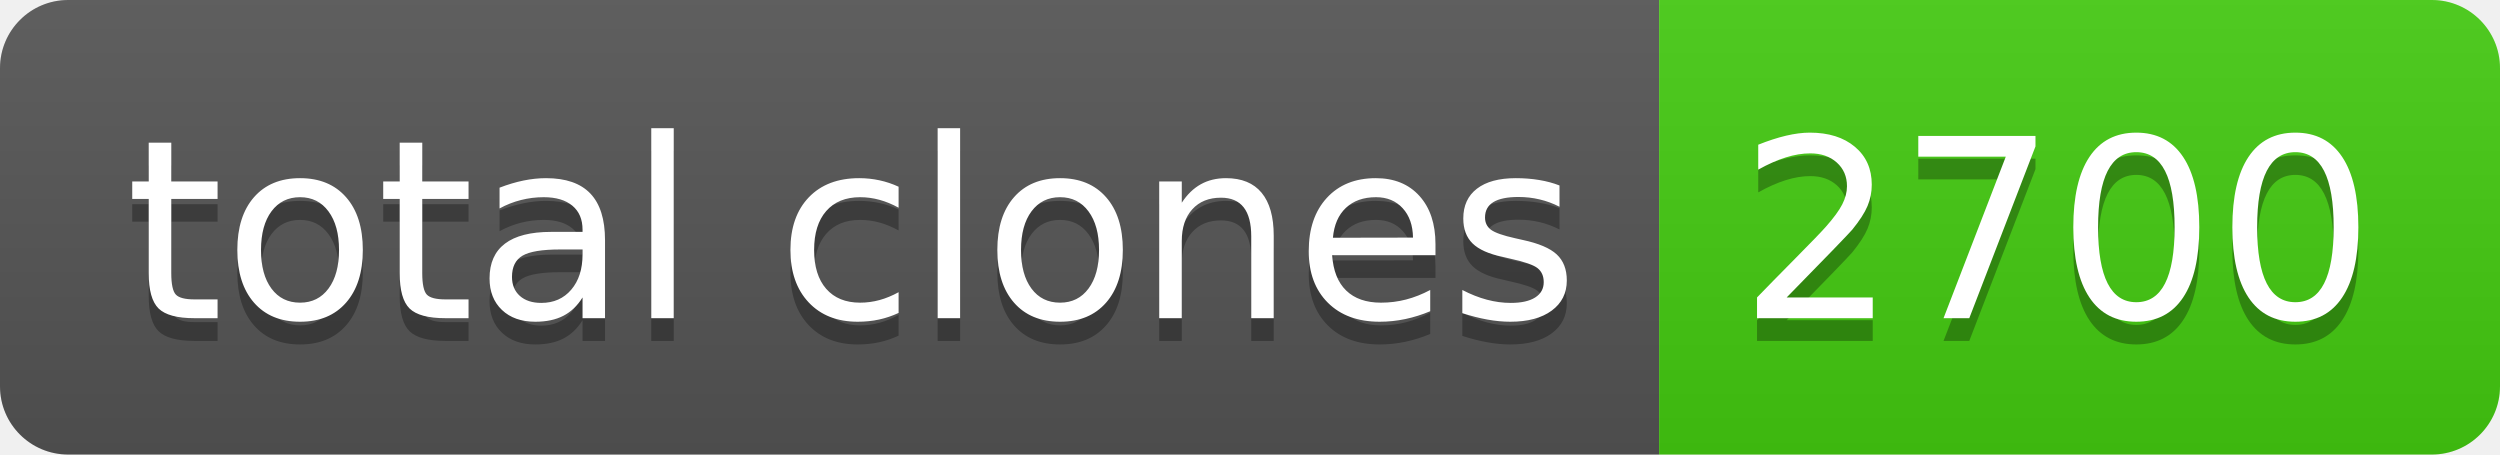
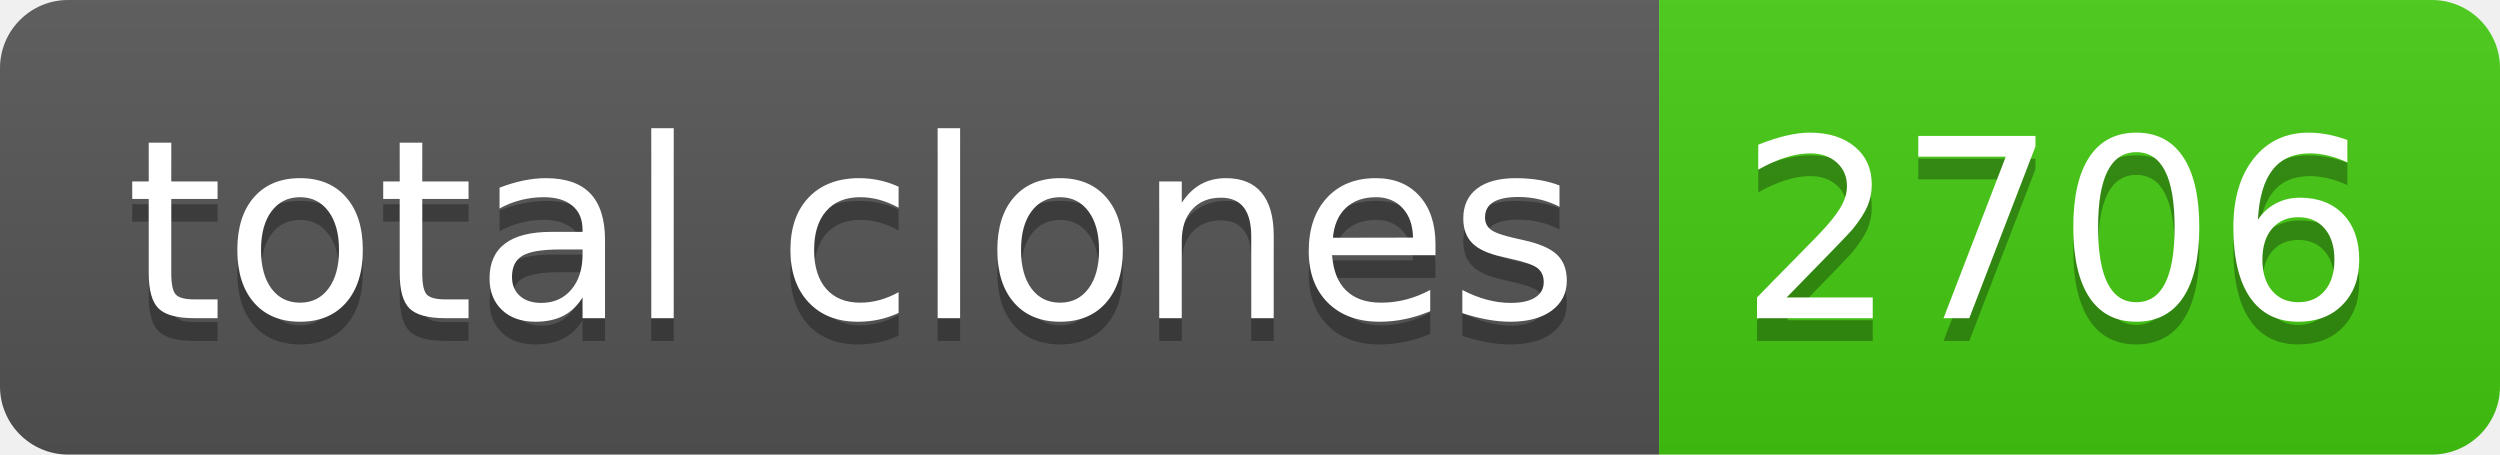
- <svg xmlns="http://www.w3.org/2000/svg" width="110" height="20" role="img" aria-label="total clones: 2700">
+ <svg xmlns="http://www.w3.org/2000/svg" width="110" height="20" role="img" aria-label="total clones: 2706">
  <linearGradient id="s" x2="0" y2="100%">
    <stop offset="0" stop-color="#bbb" stop-opacity=".1" />
    <stop offset="1" stop-opacity=".1" />
  </linearGradient>
  <clipPath id="r">
    <rect width="110" height="20" rx="3" fill="#fff" />
  </clipPath>
  <g clip-path="url(#r)">
    <rect width="73" height="20" fill="#555" />
    <rect x="73" width="37" height="20" fill="#4c1" />
    <rect width="110" height="20" fill="url(#s)" />
  </g>
  <g fill="#fff" text-anchor="middle" font-family="Verdana,Geneva,DejaVu Sans,sans-serif" text-rendering="geometricPrecision" font-size="110">
    <text aria-hidden="true" x="375" y="150" fill="#010101" fill-opacity=".3" transform="scale(.1)" textLength="630">total clones</text>
    <text x="375" y="140" transform="scale(.1)" fill="#fff" textLength="630">total clones</text>
-     <text aria-hidden="true" x="905" y="150" fill="#010101" fill-opacity=".3" transform="scale(.1)" textLength="270">2700</text>
-     <text x="905" y="140" transform="scale(.1)" fill="#fff" textLength="270">2700</text>
+     <text aria-hidden="true" x="905" y="150" fill="#010101" fill-opacity=".3" transform="scale(.1)" textLength="270">2706</text>
+     <text x="905" y="140" transform="scale(.1)" fill="#fff" textLength="270">2706</text>
  </g>
</svg>
